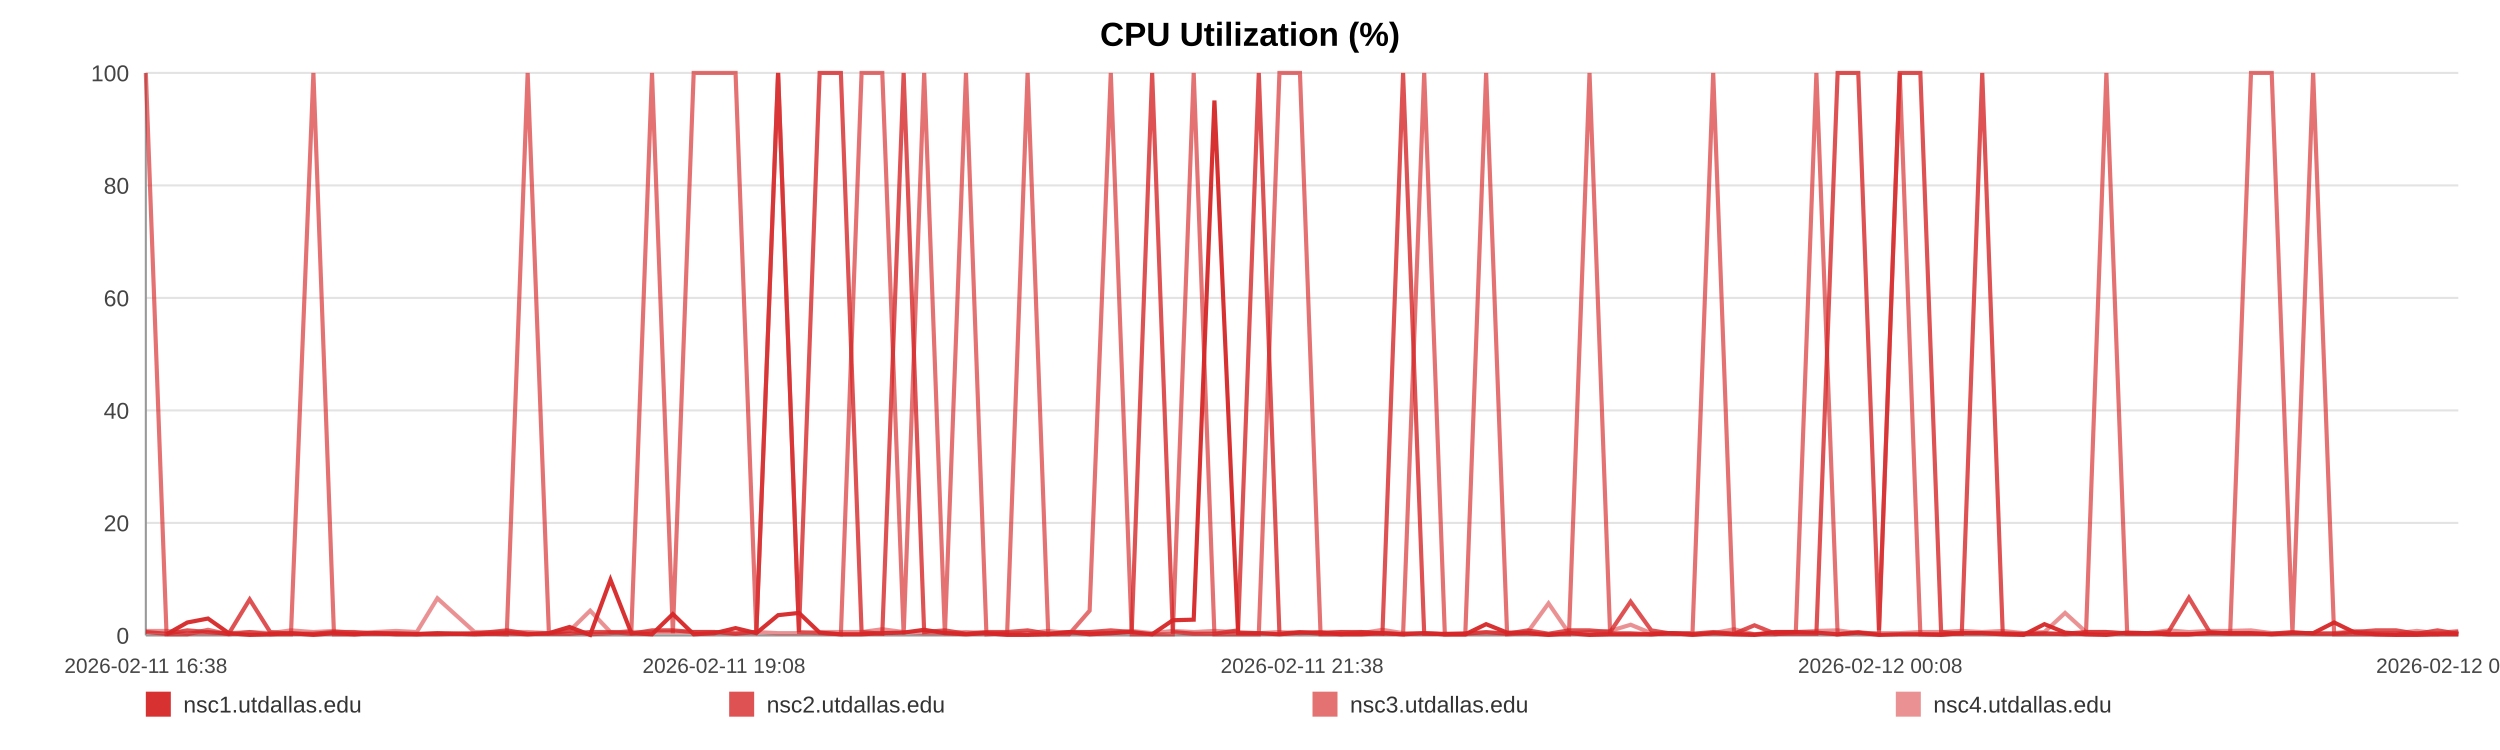
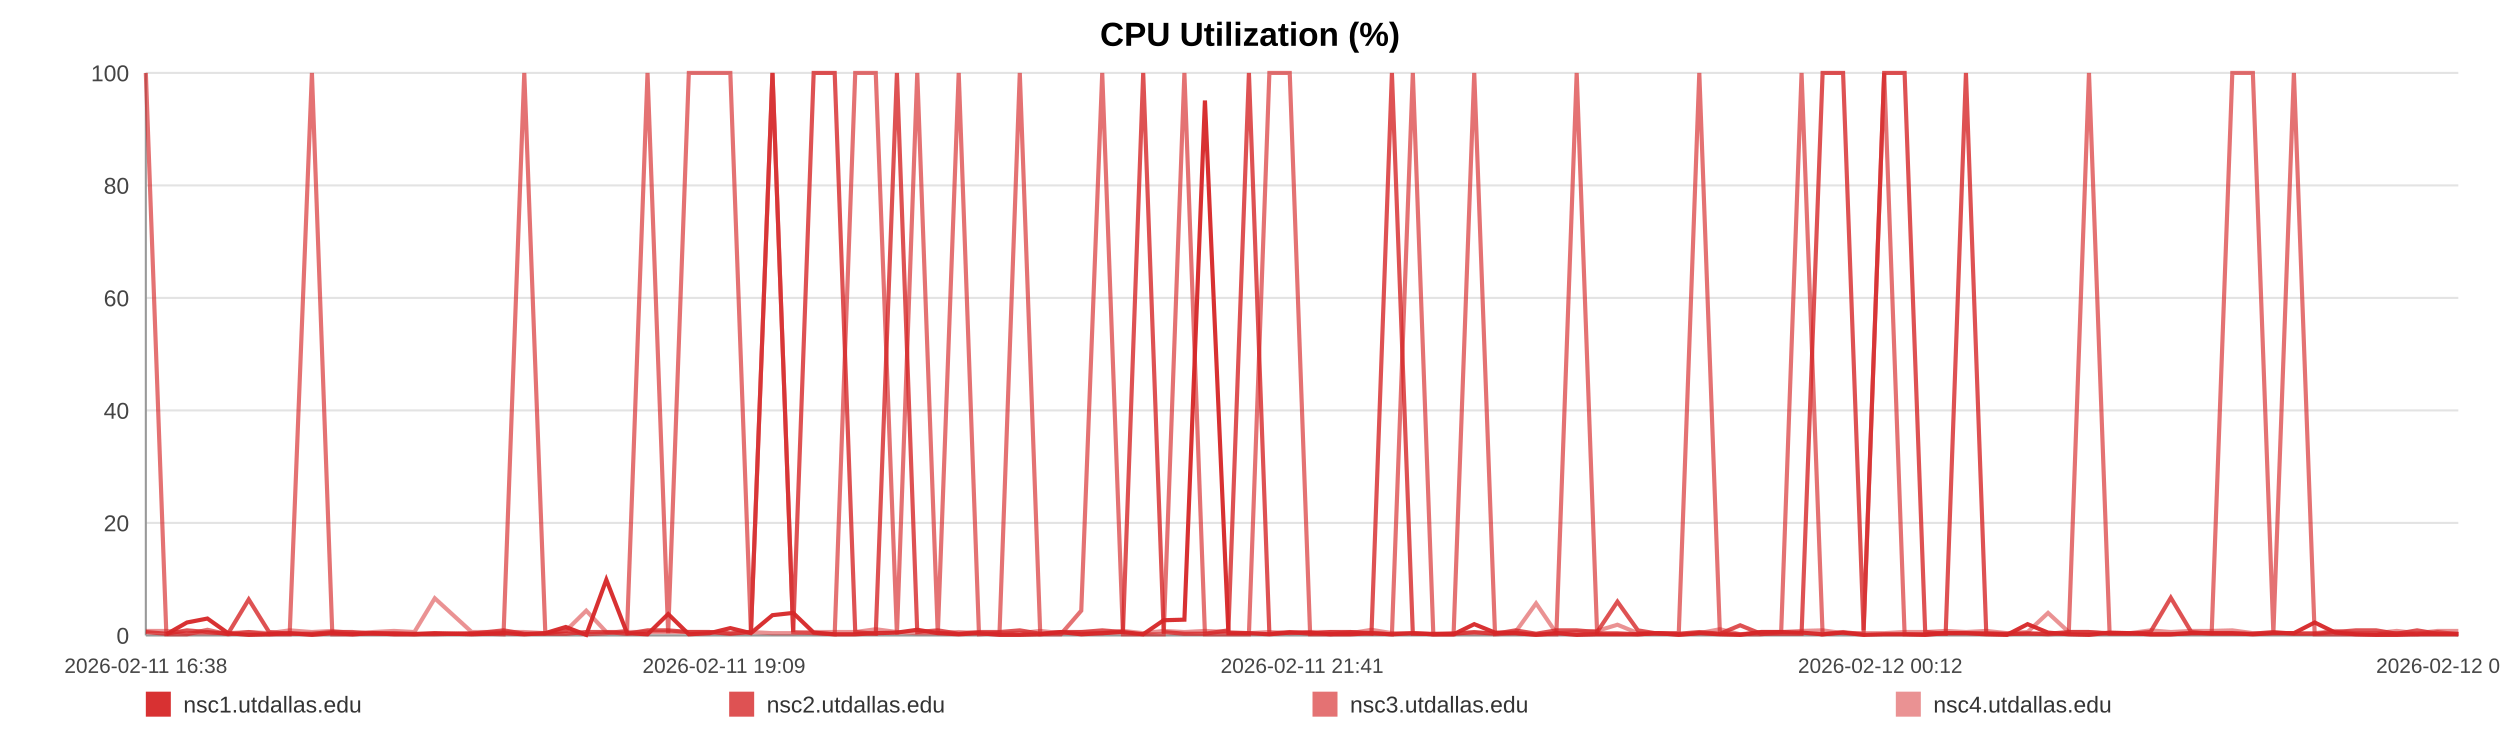
<svg xmlns="http://www.w3.org/2000/svg" width="1200" height="360" viewBox="0 0 1200 360" role="img" aria-label="CPU Utilization (%)">
  <rect width="100%" height="100%" fill="#ffffff" />
  <text x="600.0" y="22" text-anchor="middle" font-size="16" font-family="Arial, Helvetica, sans-serif" font-weight="bold">CPU Utilization (%)</text>
  <line x1="70" y1="35.00" x2="1180" y2="35.00" stroke="#e3e3e3" stroke-width="1" />
  <text x="62" y="39.00" text-anchor="end" font-size="11" fill="#444" font-family="Arial, Helvetica, sans-serif">100</text>
  <line x1="70" y1="89.00" x2="1180" y2="89.00" stroke="#e3e3e3" stroke-width="1" />
  <text x="62" y="93.00" text-anchor="end" font-size="11" fill="#444" font-family="Arial, Helvetica, sans-serif">80</text>
  <line x1="70" y1="143.00" x2="1180" y2="143.00" stroke="#e3e3e3" stroke-width="1" />
  <text x="62" y="147.00" text-anchor="end" font-size="11" fill="#444" font-family="Arial, Helvetica, sans-serif">60</text>
  <line x1="70" y1="197.00" x2="1180" y2="197.00" stroke="#e3e3e3" stroke-width="1" />
  <text x="62" y="201.00" text-anchor="end" font-size="11" fill="#444" font-family="Arial, Helvetica, sans-serif">40</text>
  <line x1="70" y1="251.00" x2="1180" y2="251.00" stroke="#e3e3e3" stroke-width="1" />
  <text x="62" y="255.00" text-anchor="end" font-size="11" fill="#444" font-family="Arial, Helvetica, sans-serif">20</text>
  <line x1="70" y1="305.00" x2="1180" y2="305.00" stroke="#e3e3e3" stroke-width="1" />
  <text x="62" y="309.00" text-anchor="end" font-size="11" fill="#444" font-family="Arial, Helvetica, sans-serif">0</text>
  <line x1="70" y1="35" x2="70" y2="305" stroke="#999" />
  <line x1="70" y1="305" x2="1180" y2="305" stroke="#999" />
  <text x="70.00" y="323" text-anchor="middle" font-size="10" fill="#444" font-family="Arial, Helvetica, sans-serif">2026-02-11 16:38</text>
-   <text x="347.50" y="323" text-anchor="middle" font-size="10" fill="#444" font-family="Arial, Helvetica, sans-serif">2026-02-11 19:08</text>
-   <text x="625.00" y="323" text-anchor="middle" font-size="10" fill="#444" font-family="Arial, Helvetica, sans-serif">2026-02-11 21:38</text>
-   <text x="902.50" y="323" text-anchor="middle" font-size="10" fill="#444" font-family="Arial, Helvetica, sans-serif">2026-02-12 00:08</text>
-   <text x="1180.00" y="323" text-anchor="middle" font-size="10" fill="#444" font-family="Arial, Helvetica, sans-serif">2026-02-12 02:39</text>
-   <polyline fill="none" stroke="#d62728" stroke-opacity="0.95" stroke-width="2" points="79.94,304.46 89.92,298.79 99.83,296.90 109.80,303.92 119.84,304.73 129.69,304.46 139.66,303.92 150.43,304.73 160.31,303.92 170.20,304.46 180.08,303.92 190.17,304.46 200.05,304.46 209.94,303.92 227.82,304.46 243.24,303.92 253.28,304.46 263.47,303.92 273.38,300.95 283.29,304.73 293.02,278.27 303.05,303.92 312.96,304.46 322.97,294.74 332.97,304.46 343.10,303.92 353.07,301.49 363.04,303.92 373.48,295.28 383.51,294.20 393.43,303.65 403.62,304.46 413.56,304.46 423.50,303.92 433.75,303.65 443.60,302.30 453.54,303.92 463.67,304.46 473.49,303.92 483.43,304.73 493.25,304.73 503.16,304.46 513.14,303.38 523.02,304.46 533.18,303.92 543.21,303.38 553.03,304.46 562.94,297.71 572.98,297.44 582.92,48.23 594.28,303.92 604.22,303.92 614.13,304.46 623.98,303.65 633.87,303.65 643.72,304.46 653.60,304.46 663.57,303.92 673.48,304.46 683.61,303.92 693.52,304.46 703.34,304.46 713.34,299.60 723.41,303.65 733.32,303.92 743.30,304.73 753.11,303.92 762.97,304.73 772.85,304.46 782.70,304.46 792.61,304.46 802.55,303.92 812.40,304.73 822.34,303.92 832.32,304.46 842.14,304.73 852.14,303.38 861.99,303.38 871.87,303.65 882.06,304.46 891.97,303.65 901.88,304.73 911.89,304.46 921.77,304.46 931.74,304.73 941.65,303.92 951.47,303.92 961.32,304.46 971.33,304.73 981.33,299.60 991.24,303.65 1001.28,304.46 1011.07,304.73 1021.04,303.65 1030.92,303.92 1040.83,304.46 1050.68,304.46 1060.63,303.92 1070.48,303.92 1080.48,303.92 1090.42,304.46 1100.37,303.92 1110.31,303.92 1120.38,298.79 1130.38,303.65 1140.29,304.46 1150.17,304.73 1160.08,304.73 1169.97,304.46 1180.00,304.46" />
-   <polyline fill="none" stroke="#d62728" stroke-opacity="0.80" stroke-width="2" points="70.00,303.38 79.94,304.19 89.92,302.57 99.83,303.38 109.80,304.19 119.84,287.72 129.69,303.38 139.66,304.19 150.43,304.19 160.31,303.38 170.20,303.38 180.08,304.19 190.17,304.19 200.05,304.19 209.94,304.19 227.82,304.19 243.24,302.57 253.28,304.19 263.47,304.19 273.38,304.19 283.29,303.38 293.02,303.38 303.05,304.19 312.96,302.57 322.97,302.57 332.97,303.38 343.10,303.38 353.07,304.19 363.04,303.38 373.48,35.00 383.51,303.38 393.43,35.00 403.62,35.00 413.56,303.38 423.50,304.19 433.75,35.00 443.60,303.38 453.54,302.57 463.67,304.19 473.49,303.38 483.43,303.38 493.25,302.57 503.16,304.19 513.14,303.38 523.02,303.38 533.18,302.57 543.21,303.38 553.03,35.00 562.94,303.38 572.98,304.19 582.92,304.19 594.28,302.57 604.22,35.00 614.13,304.19 623.98,303.38 633.87,304.19 643.72,303.38 653.60,303.38 663.57,304.19 673.48,35.00 683.61,304.19 693.52,304.19 703.34,304.19 713.34,303.38 723.41,304.19 733.32,302.57 743.30,304.19 753.11,302.57 762.97,302.57 772.85,303.38 782.70,288.80 792.61,302.57 802.55,304.19 812.40,304.19 822.34,303.38 832.32,304.19 842.14,300.14 852.14,304.19 861.99,304.19 871.87,304.19 882.06,35.00 891.97,35.00 901.88,302.57 911.89,35.00 921.77,35.00 931.74,303.38 941.65,304.19 951.47,35.00 961.32,304.19 971.33,304.19 981.33,304.19 991.24,304.19 1001.28,303.38 1011.07,303.38 1021.04,304.19 1030.92,304.19 1040.83,303.38 1050.68,286.91 1060.63,303.38 1070.48,304.19 1080.48,304.19 1090.42,304.19 1100.37,303.38 1110.31,304.19 1120.38,304.19 1130.38,303.38 1140.29,302.57 1150.17,302.57 1160.08,304.19 1169.97,302.57 1180.00,304.19" />
-   <polyline fill="none" stroke="#d62728" stroke-opacity="0.65" stroke-width="2" points="70.00,35.00 79.94,304.46 89.92,304.46 99.83,302.30 109.80,304.46 119.84,303.38 129.69,304.46 139.66,304.46 150.43,35.00 160.31,304.46 170.20,304.46 180.08,303.92 190.17,303.92 200.05,304.46 209.94,304.46 227.82,303.92 243.24,304.46 253.28,35.00 263.47,303.92 273.38,302.84 283.29,304.46 293.02,303.92 303.05,302.84 312.96,35.00 322.97,303.92 332.97,35.00 343.10,35.00 353.07,35.00 363.04,303.92 373.48,35.00 383.51,303.38 393.43,303.92 403.62,304.46 413.56,35.00 423.50,35.00 433.75,304.46 443.60,35.00 453.54,304.46 463.67,35.00 473.49,304.46 483.43,303.92 493.25,35.00 503.16,304.46 513.14,304.46 523.02,293.12 533.18,35.00 543.21,304.46 553.03,304.46 562.94,304.46 572.98,35.00 582.92,304.46 594.28,304.46 604.22,304.46 614.13,35.00 623.98,35.00 633.87,304.46 643.72,304.46 653.60,303.38 663.57,303.92 673.48,304.46 683.61,35.00 693.52,304.46 703.34,304.46 713.34,35.00 723.41,304.46 733.32,303.92 743.30,304.46 753.11,304.46 762.97,35.00 772.85,303.92 782.70,303.92 792.61,304.46 802.55,303.92 812.40,303.92 822.34,35.00 832.32,303.92 842.14,304.46 852.14,304.46 861.99,303.38 871.87,35.00 882.06,304.46 891.97,303.38 901.88,304.46 911.89,35.00 921.77,304.46 931.74,304.46 941.65,303.92 951.47,303.92 961.32,303.92 971.33,304.46 981.33,303.92 991.24,304.46 1001.28,303.92 1011.07,35.00 1021.04,303.92 1030.92,303.92 1040.83,304.46 1050.68,304.46 1060.63,303.92 1070.48,303.92 1080.48,35.00 1090.42,35.00 1100.37,303.92 1110.31,35.00 1120.38,304.46 1130.38,304.46 1140.29,304.46 1150.17,304.46 1160.08,303.92 1169.97,304.46 1180.00,303.38" />
-   <polyline fill="none" stroke="#d62728" stroke-opacity="0.50" stroke-width="2" points="70.00,302.84 79.94,302.84 89.92,303.92 99.83,303.92 109.80,303.92 119.84,303.38 129.69,303.92 139.66,302.57 150.43,303.38 160.31,302.84 170.20,303.92 180.08,303.38 190.17,302.84 200.05,303.38 209.94,287.18 227.82,303.38 243.24,303.38 253.28,303.38 263.47,303.92 273.38,302.84 283.29,293.12 293.02,303.38 303.05,303.38 312.96,303.38 322.97,303.38 332.97,303.38 343.10,303.38 353.07,303.92 363.04,303.38 373.48,303.92 383.51,303.92 393.43,303.38 403.62,303.38 413.56,303.38 423.50,302.03 433.75,303.38 443.60,303.92 453.54,303.92 463.67,303.38 473.49,303.92 483.43,303.92 493.25,303.92 503.16,302.84 513.14,303.92 523.02,303.38 533.18,303.92 543.21,302.84 553.03,303.92 562.94,302.84 572.98,303.38 582.92,302.84 594.28,303.38 604.22,303.92 614.13,303.38 623.98,303.92 633.87,303.38 643.72,303.38 653.60,303.92 663.57,302.30 673.48,303.92 683.61,303.92 693.52,304.46 703.34,303.92 713.34,303.92 723.41,303.92 733.32,303.38 743.30,289.61 753.11,303.92 762.97,303.38 772.85,302.84 782.70,299.87 792.61,303.92 802.55,303.92 812.40,304.46 822.34,303.92 832.32,302.03 842.14,304.46 852.14,303.38 861.99,303.38 871.87,302.84 882.06,302.57 891.97,303.92 901.88,303.92 911.89,303.92 921.77,303.38 931.74,303.38 941.65,302.84 951.47,303.38 961.32,302.84 971.33,303.92 981.33,303.38 991.24,294.20 1001.28,303.38 1011.07,303.38 1021.04,303.92 1030.92,303.92 1040.83,302.57 1050.68,303.38 1060.63,302.84 1070.48,302.84 1080.48,302.57 1090.42,303.92 1100.37,303.92 1110.31,303.92 1120.38,303.92 1130.38,302.84 1140.29,303.92 1150.17,303.92 1160.08,302.84 1169.97,303.92 1180.00,302.84" />
+   <text x="347.50" y="323" text-anchor="middle" font-size="10" fill="#444" font-family="Arial, Helvetica, sans-serif">2026-02-11 19:09</text>
+   <text x="625.00" y="323" text-anchor="middle" font-size="10" fill="#444" font-family="Arial, Helvetica, sans-serif">2026-02-11 21:41</text>
+   <text x="902.50" y="323" text-anchor="middle" font-size="10" fill="#444" font-family="Arial, Helvetica, sans-serif">2026-02-12 00:12</text>
+   <text x="1180.00" y="323" text-anchor="middle" font-size="10" fill="#444" font-family="Arial, Helvetica, sans-serif">2026-02-12 02:44</text>
+   <polyline fill="none" stroke="#d62728" stroke-opacity="0.95" stroke-width="2" points="79.85,304.46 89.74,298.79 99.56,296.90 109.45,303.92 119.39,304.73 129.16,304.46 139.04,303.92 149.72,304.73 159.51,303.92 169.31,304.46 179.10,303.92 189.11,304.46 198.90,304.46 208.69,303.92 226.42,304.46 241.70,303.92 251.65,304.46 261.75,303.92 271.57,300.95 281.40,304.73 291.04,278.27 300.98,303.92 310.81,304.46 320.72,294.74 330.64,304.46 340.67,303.92 350.56,301.49 360.44,303.92 370.79,295.28 380.73,294.20 390.56,303.65 400.65,304.46 410.51,304.46 420.36,303.92 430.52,303.65 440.28,302.30 450.14,303.92 460.18,304.46 469.91,303.92 479.76,304.73 489.50,304.73 499.32,304.46 509.20,303.38 519.00,304.46 529.07,303.92 539.01,303.38 548.74,304.46 558.57,297.71 568.51,297.44 578.37,48.23 589.63,303.92 599.48,303.92 609.30,304.46 619.07,303.65 628.86,303.65 638.62,304.46 648.42,304.46 658.30,303.92 668.12,304.46 678.16,303.92 687.99,304.46 697.72,304.46 707.63,299.60 717.61,303.65 727.43,303.92 737.32,304.73 747.05,303.92 756.81,304.73 766.61,304.46 776.37,304.46 786.19,304.46 796.05,303.92 805.81,304.73 815.66,303.92 825.55,304.46 835.28,304.73 845.20,303.38 854.96,303.38 864.75,303.65 874.85,304.46 884.68,303.65 894.50,304.73 904.41,304.46 914.21,304.46 924.09,304.73 933.92,303.92 943.65,303.92 953.41,304.46 963.33,304.73 973.24,299.60 983.07,303.65 993.01,304.46 1002.71,304.73 1012.60,303.65 1022.39,303.92 1032.22,304.46 1041.98,304.46 1051.83,303.92 1061.60,303.92 1071.51,303.92 1081.37,304.46 1091.22,303.92 1101.07,303.92 1111.05,298.79 1120.97,303.65 1130.79,304.46 1140.58,304.73 1150.41,304.73 1160.20,304.46 1170.15,304.46 1180.00,304.46" />
+   <polyline fill="none" stroke="#d62728" stroke-opacity="0.80" stroke-width="2" points="70.00,303.38 79.85,304.19 89.74,302.57 99.56,303.38 109.45,304.19 119.39,287.72 129.16,303.38 139.04,304.19 149.72,304.19 159.51,303.38 169.31,303.38 179.10,304.19 189.11,304.19 198.90,304.19 208.69,304.19 226.42,304.19 241.70,302.57 251.65,304.19 261.75,304.19 271.57,304.19 281.40,303.38 291.04,303.38 300.98,304.19 310.81,302.57 320.72,302.57 330.64,303.38 340.67,303.38 350.56,304.19 360.44,303.38 370.79,35.00 380.73,303.38 390.56,35.00 400.65,35.00 410.51,303.38 420.36,304.19 430.52,35.00 440.28,303.38 450.14,302.57 460.18,304.19 469.91,303.38 479.76,303.38 489.50,302.57 499.32,304.19 509.20,303.38 519.00,303.38 529.07,302.57 539.01,303.38 548.74,35.00 558.57,303.38 568.51,304.19 578.37,304.19 589.63,302.57 599.48,35.00 609.30,304.19 619.07,303.38 628.86,304.19 638.62,303.38 648.42,303.38 658.30,304.19 668.12,35.00 678.16,304.19 687.99,304.19 697.72,304.19 707.63,303.38 717.61,304.19 727.43,302.57 737.32,304.19 747.05,302.57 756.81,302.57 766.61,303.38 776.37,288.80 786.19,302.57 796.05,304.19 805.81,304.19 815.66,303.38 825.55,304.19 835.28,300.14 845.20,304.19 854.96,304.19 864.75,304.19 874.85,35.00 884.68,35.00 894.50,302.57 904.41,35.00 914.21,35.00 924.09,303.38 933.92,304.19 943.65,35.00 953.41,304.19 963.33,304.19 973.24,304.19 983.07,304.19 993.01,303.38 1002.71,303.38 1012.60,304.19 1022.39,304.19 1032.22,303.38 1041.98,286.91 1051.83,303.38 1061.60,304.19 1071.51,304.19 1081.37,304.19 1091.22,303.38 1101.07,304.19 1111.05,304.19 1120.97,303.38 1130.79,302.57 1140.58,302.57 1150.41,304.19 1160.20,302.57 1170.15,304.19 1180.00,304.19" />
+   <polyline fill="none" stroke="#d62728" stroke-opacity="0.65" stroke-width="2" points="70.00,35.00 79.85,304.46 89.74,304.46 99.56,302.30 109.45,304.46 119.39,303.38 129.16,304.46 139.04,304.46 149.72,35.00 159.51,304.46 169.31,304.46 179.10,303.92 189.11,303.92 198.90,304.46 208.69,304.46 226.42,303.92 241.70,304.46 251.65,35.00 261.75,303.92 271.57,302.84 281.40,304.46 291.04,303.92 300.98,302.84 310.81,35.00 320.72,303.92 330.64,35.00 340.67,35.00 350.56,35.00 360.44,303.92 370.79,35.00 380.73,303.38 390.56,303.92 400.65,304.46 410.51,35.00 420.36,35.00 430.52,304.46 440.28,35.00 450.14,304.46 460.18,35.00 469.91,304.46 479.76,303.92 489.50,35.00 499.32,304.46 509.20,304.46 519.00,293.12 529.07,35.00 539.01,304.46 548.74,304.46 558.57,304.46 568.51,35.00 578.37,304.46 589.63,304.46 599.48,304.46 609.30,35.00 619.07,35.00 628.86,304.46 638.62,304.46 648.42,303.38 658.30,303.92 668.12,304.46 678.16,35.00 687.99,304.46 697.72,304.46 707.63,35.00 717.61,304.46 727.43,303.92 737.32,304.46 747.05,304.46 756.81,35.00 766.61,303.92 776.37,303.92 786.19,304.46 796.05,303.92 805.81,303.92 815.66,35.00 825.55,303.92 835.28,304.46 845.20,304.46 854.96,303.38 864.75,35.00 874.85,304.46 884.68,303.38 894.50,304.46 904.41,35.00 914.21,304.46 924.09,304.46 933.92,303.92 943.65,303.92 953.41,303.92 963.33,304.46 973.24,303.92 983.07,304.46 993.01,303.92 1002.71,35.00 1012.60,303.92 1022.39,303.92 1032.22,304.46 1041.98,304.46 1051.83,303.92 1061.60,303.92 1071.51,35.00 1081.37,35.00 1091.22,303.92 1101.07,35.00 1111.05,304.46 1120.97,304.46 1130.79,304.46 1140.58,304.46 1150.41,303.92 1160.20,304.46 1170.15,303.38 1180.00,304.46" />
+   <polyline fill="none" stroke="#d62728" stroke-opacity="0.50" stroke-width="2" points="70.00,302.84 79.85,302.84 89.74,303.92 99.56,303.92 109.45,303.92 119.39,303.38 129.16,303.92 139.04,302.57 149.72,303.38 159.51,302.84 169.31,303.92 179.10,303.38 189.11,302.84 198.90,303.38 208.69,287.18 226.42,303.38 241.70,303.38 251.65,303.38 261.75,303.92 271.57,302.84 281.40,293.12 291.04,303.38 300.98,303.38 310.81,303.38 320.72,303.38 330.64,303.38 340.67,303.38 350.56,303.92 360.44,303.38 370.79,303.92 380.73,303.92 390.56,303.38 400.65,303.38 410.51,303.38 420.36,302.03 430.52,303.38 440.28,303.92 450.14,303.92 460.18,303.38 469.91,303.92 479.76,303.92 489.50,303.92 499.32,302.84 509.20,303.92 519.00,303.38 529.07,303.92 539.01,302.84 548.74,303.92 558.57,302.84 568.51,303.38 578.37,302.84 589.63,303.38 599.48,303.92 609.30,303.38 619.07,303.92 628.86,303.38 638.62,303.38 648.42,303.92 658.30,302.30 668.12,303.92 678.16,303.92 687.99,304.46 697.72,303.92 707.63,303.92 717.61,303.92 727.43,303.38 737.32,289.61 747.05,303.92 756.81,303.38 766.61,302.84 776.37,299.87 786.19,303.92 796.05,303.92 805.81,304.46 815.66,303.92 825.55,302.03 835.28,304.46 845.20,303.38 854.96,303.38 864.75,302.84 874.85,302.57 884.68,303.92 894.50,303.92 904.41,303.92 914.21,303.38 924.09,303.38 933.92,302.84 943.65,303.38 953.41,302.84 963.33,303.92 973.24,303.38 983.07,294.20 993.01,303.38 1002.71,303.38 1012.60,303.92 1022.39,303.92 1032.22,302.57 1041.98,303.38 1051.83,302.84 1061.60,302.84 1071.51,302.57 1081.37,303.92 1091.22,303.92 1101.07,303.92 1111.05,303.92 1120.97,302.84 1130.79,303.92 1140.58,303.92 1150.41,302.84 1160.20,303.92 1170.15,302.84 1180.00,302.84" />
  <rect x="70" y="332" width="12" height="12" fill="#d62728" fill-opacity="0.95" />
  <text x="88" y="342" font-size="11" fill="#333" font-family="Arial, Helvetica, sans-serif">nsc1.utdallas.edu</text>
  <rect x="350" y="332" width="12" height="12" fill="#d62728" fill-opacity="0.80" />
  <text x="368" y="342" font-size="11" fill="#333" font-family="Arial, Helvetica, sans-serif">nsc2.utdallas.edu</text>
  <rect x="630" y="332" width="12" height="12" fill="#d62728" fill-opacity="0.65" />
  <text x="648" y="342" font-size="11" fill="#333" font-family="Arial, Helvetica, sans-serif">nsc3.utdallas.edu</text>
  <rect x="910" y="332" width="12" height="12" fill="#d62728" fill-opacity="0.50" />
  <text x="928" y="342" font-size="11" fill="#333" font-family="Arial, Helvetica, sans-serif">nsc4.utdallas.edu</text>
</svg>
